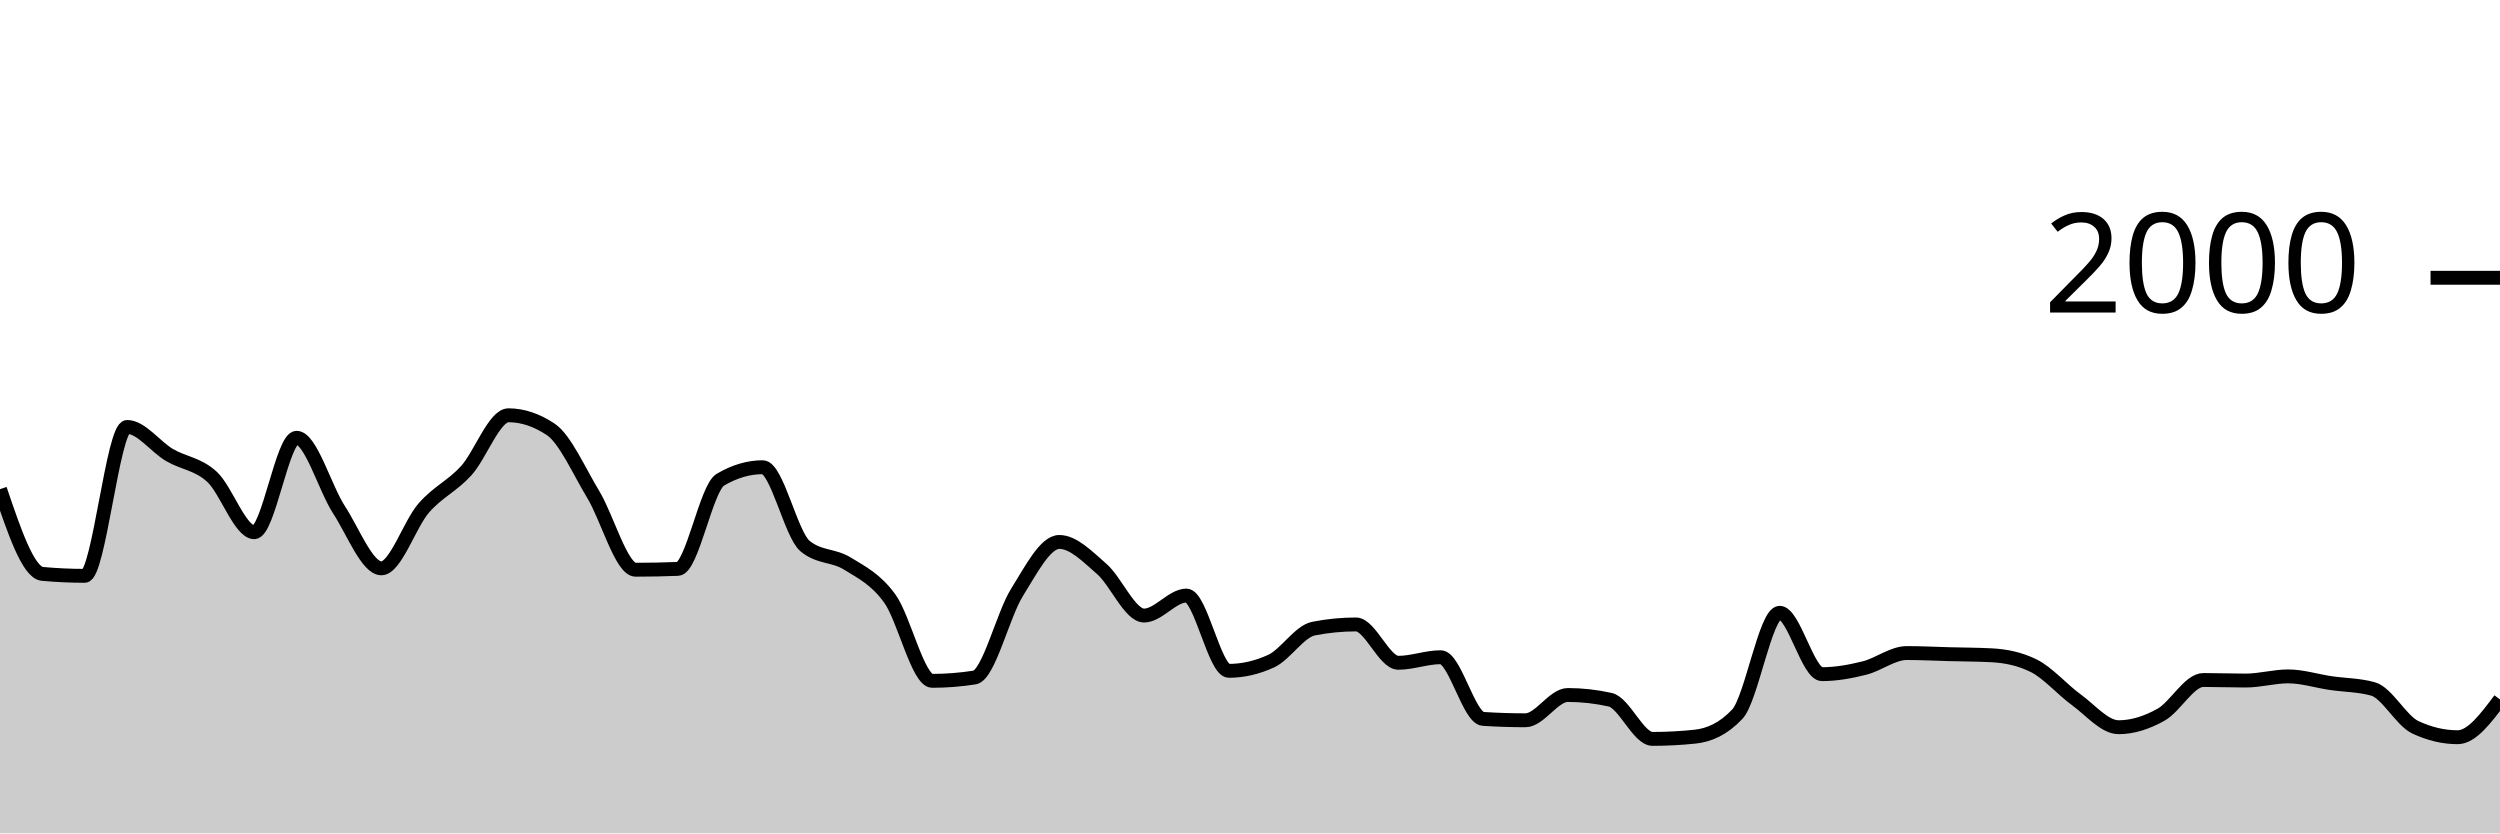
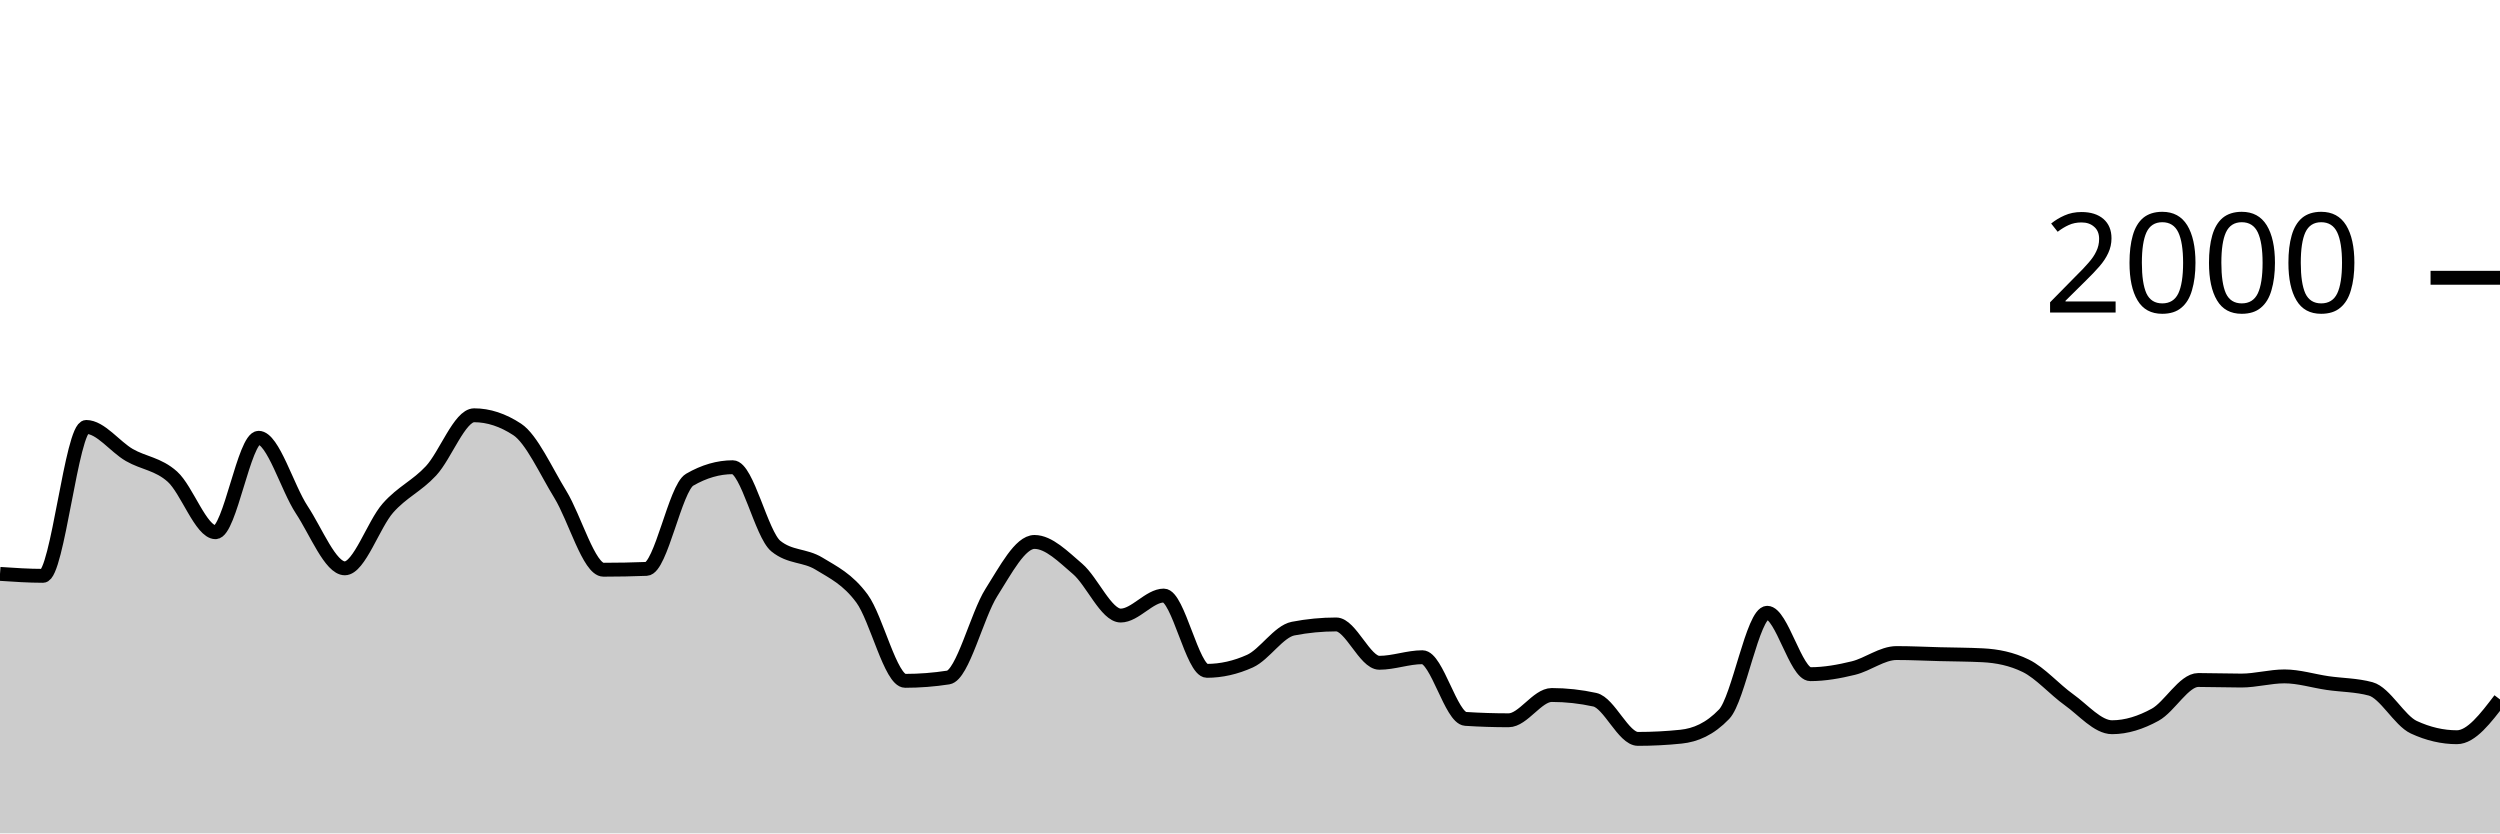
<svg xmlns="http://www.w3.org/2000/svg" viewBox="0 0 180 60">
  <g transform="translate(0,20)">
-     <path class="area" fill="rgba(0, 0, 0, 0.2)" d="M0,15.22C1.017,18.223,2.034,21.227,3.051,21.32C4.068,21.413,5.085,21.46,6.102,21.46C7.119,21.46,8.136,10.74,9.153,10.74C10.169,10.74,11.186,12.163,12.203,12.76C13.22,13.357,14.237,13.393,15.254,14.32C16.271,15.247,17.288,18.32,18.305,18.32C19.322,18.32,20.339,11.52,21.356,11.52C22.373,11.52,23.39,15.133,24.407,16.7C25.424,18.267,26.441,20.92,27.458,20.92C28.475,20.92,29.492,17.75,30.508,16.58C31.525,15.41,32.542,15.013,33.559,13.9C34.576,12.787,35.593,9.9,36.61,9.9C37.627,9.9,38.644,10.24,39.661,10.92C40.678,11.6,41.695,13.917,42.712,15.6C43.729,17.283,44.746,21.02,45.763,21.02C46.78,21.02,47.797,21,48.814,20.96C49.831,20.92,50.847,15.14,51.864,14.54C52.881,13.94,53.898,13.64,54.915,13.64C55.932,13.64,56.949,18.48,57.966,19.32C58.983,20.16,60,19.95,61.017,20.58C62.034,21.21,63.051,21.693,64.068,23.1C65.085,24.507,66.102,29.02,67.119,29.02C68.136,29.02,69.153,28.94,70.169,28.78C71.186,28.62,72.203,24.287,73.22,22.66C74.237,21.033,75.254,19.02,76.271,19.02C77.288,19.02,78.305,20.077,79.322,20.96C80.339,21.843,81.356,24.32,82.373,24.32C83.39,24.32,84.407,22.88,85.424,22.88C86.441,22.88,87.458,28.3,88.475,28.3C89.492,28.3,90.508,28.067,91.525,27.6C92.542,27.133,93.559,25.46,94.576,25.26C95.593,25.06,96.61,24.96,97.627,24.96C98.644,24.96,99.661,27.72,100.678,27.72C101.695,27.72,102.712,27.32,103.729,27.32C104.746,27.32,105.763,31.693,106.78,31.76C107.797,31.827,108.814,31.86,109.831,31.86C110.847,31.86,111.864,30.04,112.881,30.04C113.898,30.04,114.915,30.153,115.932,30.38C116.949,30.607,117.966,33.2,118.983,33.2C120,33.2,121.017,33.147,122.034,33.04C123.051,32.933,124.068,32.5,125.085,31.42C126.102,30.34,127.119,24.12,128.136,24.12C129.153,24.12,130.169,28.54,131.186,28.54C132.203,28.54,133.22,28.353,134.237,28.1C135.254,27.847,136.271,27.02,137.288,27.02C138.305,27.02,139.322,27.073,140.339,27.1C141.356,27.127,142.373,27.127,143.39,27.18C144.407,27.233,145.424,27.433,146.441,27.94C147.458,28.447,148.475,29.643,149.492,30.38C150.508,31.117,151.525,32.36,152.542,32.36C153.559,32.36,154.576,32.027,155.593,31.46C156.61,30.893,157.627,28.96,158.644,28.96C159.661,28.96,160.678,29,161.695,29C162.712,29,163.729,28.7,164.746,28.7C165.763,28.7,166.78,29.03,167.797,29.18C168.814,29.33,169.831,29.32,170.847,29.6C171.864,29.88,172.881,31.88,173.898,32.36C174.915,32.84,175.932,33.08,176.949,33.08C177.966,33.08,178.983,31.72,180,30.36L180,40C178.983,40,177.966,40,176.949,40C175.932,40,174.915,40,173.898,40C172.881,40,171.864,40,170.847,40C169.831,40,168.814,40,167.797,40C166.78,40,165.763,40,164.746,40C163.729,40,162.712,40,161.695,40C160.678,40,159.661,40,158.644,40C157.627,40,156.61,40,155.593,40C154.576,40,153.559,40,152.542,40C151.525,40,150.508,40,149.492,40C148.475,40,147.458,40,146.441,40C145.424,40,144.407,40,143.39,40C142.373,40,141.356,40,140.339,40C139.322,40,138.305,40,137.288,40C136.271,40,135.254,40,134.237,40C133.22,40,132.203,40,131.186,40C130.169,40,129.153,40,128.136,40C127.119,40,126.102,40,125.085,40C124.068,40,123.051,40,122.034,40C121.017,40,120,40,118.983,40C117.966,40,116.949,40,115.932,40C114.915,40,113.898,40,112.881,40C111.864,40,110.847,40,109.831,40C108.814,40,107.797,40,106.78,40C105.763,40,104.746,40,103.729,40C102.712,40,101.695,40,100.678,40C99.661,40,98.644,40,97.627,40C96.61,40,95.593,40,94.576,40C93.559,40,92.542,40,91.525,40C90.508,40,89.492,40,88.475,40C87.458,40,86.441,40,85.424,40C84.407,40,83.39,40,82.373,40C81.356,40,80.339,40,79.322,40C78.305,40,77.288,40,76.271,40C75.254,40,74.237,40,73.22,40C72.203,40,71.186,40,70.169,40C69.153,40,68.136,40,67.119,40C66.102,40,65.085,40,64.068,40C63.051,40,62.034,40,61.017,40C60,40,58.983,40,57.966,40C56.949,40,55.932,40,54.915,40C53.898,40,52.881,40,51.864,40C50.847,40,49.831,40,48.814,40C47.797,40,46.78,40,45.763,40C44.746,40,43.729,40,42.712,40C41.695,40,40.678,40,39.661,40C38.644,40,37.627,40,36.61,40C35.593,40,34.576,40,33.559,40C32.542,40,31.525,40,30.508,40C29.492,40,28.475,40,27.458,40C26.441,40,25.424,40,24.407,40C23.39,40,22.373,40,21.356,40C20.339,40,19.322,40,18.305,40C17.288,40,16.271,40,15.254,40C14.237,40,13.22,40,12.203,40C11.186,40,10.169,40,9.153,40C8.136,40,7.119,40,6.102,40C5.085,40,4.068,40,3.051,40C2.034,40,1.017,40,0,40Z" />
-     <path class="line" stroke="black" fill="none" d="M0,15.22C1.017,18.223,2.034,21.227,3.051,21.32C4.068,21.413,5.085,21.46,6.102,21.46C7.119,21.46,8.136,10.74,9.153,10.74C10.169,10.74,11.186,12.163,12.203,12.76C13.22,13.357,14.237,13.393,15.254,14.32C16.271,15.247,17.288,18.32,18.305,18.32C19.322,18.32,20.339,11.52,21.356,11.52C22.373,11.52,23.39,15.133,24.407,16.7C25.424,18.267,26.441,20.92,27.458,20.92C28.475,20.92,29.492,17.75,30.508,16.58C31.525,15.41,32.542,15.013,33.559,13.9C34.576,12.787,35.593,9.9,36.61,9.9C37.627,9.9,38.644,10.24,39.661,10.92C40.678,11.6,41.695,13.917,42.712,15.6C43.729,17.283,44.746,21.02,45.763,21.02C46.78,21.02,47.797,21,48.814,20.96C49.831,20.92,50.847,15.14,51.864,14.54C52.881,13.94,53.898,13.64,54.915,13.64C55.932,13.64,56.949,18.48,57.966,19.32C58.983,20.16,60,19.95,61.017,20.58C62.034,21.21,63.051,21.693,64.068,23.1C65.085,24.507,66.102,29.02,67.119,29.02C68.136,29.02,69.153,28.94,70.169,28.78C71.186,28.62,72.203,24.287,73.22,22.66C74.237,21.033,75.254,19.02,76.271,19.02C77.288,19.02,78.305,20.077,79.322,20.96C80.339,21.843,81.356,24.32,82.373,24.32C83.39,24.32,84.407,22.88,85.424,22.88C86.441,22.88,87.458,28.3,88.475,28.3C89.492,28.3,90.508,28.067,91.525,27.6C92.542,27.133,93.559,25.46,94.576,25.26C95.593,25.06,96.61,24.96,97.627,24.96C98.644,24.96,99.661,27.72,100.678,27.72C101.695,27.72,102.712,27.32,103.729,27.32C104.746,27.32,105.763,31.693,106.78,31.76C107.797,31.827,108.814,31.86,109.831,31.86C110.847,31.86,111.864,30.04,112.881,30.04C113.898,30.04,114.915,30.153,115.932,30.38C116.949,30.607,117.966,33.2,118.983,33.2C120,33.2,121.017,33.147,122.034,33.04C123.051,32.933,124.068,32.5,125.085,31.42C126.102,30.34,127.119,24.12,128.136,24.12C129.153,24.12,130.169,28.54,131.186,28.54C132.203,28.54,133.22,28.353,134.237,28.1C135.254,27.847,136.271,27.02,137.288,27.02C138.305,27.02,139.322,27.073,140.339,27.1C141.356,27.127,142.373,27.127,143.39,27.18C144.407,27.233,145.424,27.433,146.441,27.94C147.458,28.447,148.475,29.643,149.492,30.38C150.508,31.117,151.525,32.36,152.542,32.36C153.559,32.36,154.576,32.027,155.593,31.46C156.61,30.893,157.627,28.96,158.644,28.96C159.661,28.96,160.678,29,161.695,29C162.712,29,163.729,28.7,164.746,28.7C165.763,28.7,166.78,29.03,167.797,29.18C168.814,29.33,169.831,29.32,170.847,29.6C171.864,29.88,172.881,31.88,173.898,32.36C174.915,32.84,175.932,33.08,176.949,33.08C177.966,33.08,178.983,31.72,180,30.36" />
+     <path class="area" fill="rgba(0, 0, 0, 0.2)" d="M0,21.32C1.034,21.39,2.069,21.46,3.103,21.46C4.138,21.46,5.172,10.74,6.207,10.74C7.241,10.74,8.276,12.163,9.31,12.76C10.345,13.357,11.379,13.393,12.414,14.32C13.448,15.247,14.483,18.32,15.517,18.32C16.552,18.32,17.586,11.52,18.621,11.52C19.655,11.52,20.69,15.133,21.724,16.7C22.759,18.267,23.793,20.92,24.828,20.92C25.862,20.92,26.897,17.75,27.931,16.58C28.966,15.41,30,15.013,31.034,13.9C32.069,12.787,33.103,9.9,34.138,9.9C35.172,9.9,36.207,10.24,37.241,10.92C38.276,11.6,39.31,13.917,40.345,15.6C41.379,17.283,42.414,21.02,43.448,21.02C44.483,21.02,45.517,21,46.552,20.96C47.586,20.92,48.621,15.14,49.655,14.54C50.69,13.94,51.724,13.64,52.759,13.64C53.793,13.64,54.828,18.48,55.862,19.32C56.897,20.16,57.931,19.95,58.966,20.58C60,21.21,61.034,21.693,62.069,23.1C63.103,24.507,64.138,29.02,65.172,29.02C66.207,29.02,67.241,28.94,68.276,28.78C69.31,28.62,70.345,24.287,71.379,22.66C72.414,21.033,73.448,19.02,74.483,19.02C75.517,19.02,76.552,20.077,77.586,20.96C78.621,21.843,79.655,24.32,80.69,24.32C81.724,24.32,82.759,22.88,83.793,22.88C84.828,22.88,85.862,28.3,86.897,28.3C87.931,28.3,88.966,28.067,90,27.6C91.034,27.133,92.069,25.46,93.103,25.26C94.138,25.06,95.172,24.96,96.207,24.96C97.241,24.96,98.276,27.72,99.31,27.72C100.345,27.72,101.379,27.32,102.414,27.32C103.448,27.32,104.483,31.693,105.517,31.76C106.552,31.827,107.586,31.86,108.621,31.86C109.655,31.86,110.69,30.04,111.724,30.04C112.759,30.04,113.793,30.153,114.828,30.38C115.862,30.607,116.897,33.2,117.931,33.2C118.966,33.2,120,33.147,121.034,33.04C122.069,32.933,123.103,32.5,124.138,31.42C125.172,30.34,126.207,24.12,127.241,24.12C128.276,24.12,129.31,28.54,130.345,28.54C131.379,28.54,132.414,28.353,133.448,28.1C134.483,27.847,135.517,27.02,136.552,27.02C137.586,27.02,138.621,27.073,139.655,27.1C140.69,27.127,141.724,27.127,142.759,27.18C143.793,27.233,144.828,27.433,145.862,27.94C146.897,28.447,147.931,29.643,148.966,30.38C150,31.117,151.034,32.36,152.069,32.36C153.103,32.36,154.138,32.027,155.172,31.46C156.207,30.893,157.241,28.96,158.276,28.96C159.31,28.96,160.345,29,161.379,29C162.414,29,163.448,28.7,164.483,28.7C165.517,28.7,166.552,29.03,167.586,29.18C168.621,29.33,169.655,29.32,170.69,29.6C171.724,29.88,172.759,31.88,173.793,32.36C174.828,32.84,175.862,33.08,176.897,33.08C177.931,33.08,178.966,31.72,180,30.36L180,40C178.966,40,177.931,40,176.897,40C175.862,40,174.828,40,173.793,40C172.759,40,171.724,40,170.69,40C169.655,40,168.621,40,167.586,40C166.552,40,165.517,40,164.483,40C163.448,40,162.414,40,161.379,40C160.345,40,159.31,40,158.276,40C157.241,40,156.207,40,155.172,40C154.138,40,153.103,40,152.069,40C151.034,40,150,40,148.966,40C147.931,40,146.897,40,145.862,40C144.828,40,143.793,40,142.759,40C141.724,40,140.69,40,139.655,40C138.621,40,137.586,40,136.552,40C135.517,40,134.483,40,133.448,40C132.414,40,131.379,40,130.345,40C129.31,40,128.276,40,127.241,40C126.207,40,125.172,40,124.138,40C123.103,40,122.069,40,121.034,40C120,40,118.966,40,117.931,40C116.897,40,115.862,40,114.828,40C113.793,40,112.759,40,111.724,40C110.69,40,109.655,40,108.621,40C107.586,40,106.552,40,105.517,40C104.483,40,103.448,40,102.414,40C101.379,40,100.345,40,99.31,40C98.276,40,97.241,40,96.207,40C95.172,40,94.138,40,93.103,40C92.069,40,91.034,40,90,40C88.966,40,87.931,40,86.897,40C85.862,40,84.828,40,83.793,40C82.759,40,81.724,40,80.69,40C79.655,40,78.621,40,77.586,40C76.552,40,75.517,40,74.483,40C73.448,40,72.414,40,71.379,40C70.345,40,69.31,40,68.276,40C67.241,40,66.207,40,65.172,40C64.138,40,63.103,40,62.069,40C61.034,40,60,40,58.966,40C57.931,40,56.897,40,55.862,40C54.828,40,53.793,40,52.759,40C51.724,40,50.69,40,49.655,40C48.621,40,47.586,40,46.552,40C45.517,40,44.483,40,43.448,40C42.414,40,41.379,40,40.345,40C39.31,40,38.276,40,37.241,40C36.207,40,35.172,40,34.138,40C33.103,40,32.069,40,31.034,40C30,40,28.966,40,27.931,40C26.897,40,25.862,40,24.828,40C23.793,40,22.759,40,21.724,40C20.69,40,19.655,40,18.621,40C17.586,40,16.552,40,15.517,40C14.483,40,13.448,40,12.414,40C11.379,40,10.345,40,9.31,40C8.276,40,7.241,40,6.207,40C5.172,40,4.138,40,3.103,40C2.069,40,1.034,40,0,40Z" />
+     <path class="line" stroke="black" fill="none" d="M0,21.32C1.034,21.39,2.069,21.46,3.103,21.46C4.138,21.46,5.172,10.74,6.207,10.74C7.241,10.74,8.276,12.163,9.31,12.76C10.345,13.357,11.379,13.393,12.414,14.32C13.448,15.247,14.483,18.32,15.517,18.32C16.552,18.32,17.586,11.52,18.621,11.52C19.655,11.52,20.69,15.133,21.724,16.7C22.759,18.267,23.793,20.92,24.828,20.92C25.862,20.92,26.897,17.75,27.931,16.58C28.966,15.41,30,15.013,31.034,13.9C32.069,12.787,33.103,9.9,34.138,9.9C35.172,9.9,36.207,10.24,37.241,10.92C38.276,11.6,39.31,13.917,40.345,15.6C41.379,17.283,42.414,21.02,43.448,21.02C44.483,21.02,45.517,21,46.552,20.96C47.586,20.92,48.621,15.14,49.655,14.54C50.69,13.94,51.724,13.64,52.759,13.64C53.793,13.64,54.828,18.48,55.862,19.32C56.897,20.16,57.931,19.95,58.966,20.58C60,21.21,61.034,21.693,62.069,23.1C63.103,24.507,64.138,29.02,65.172,29.02C66.207,29.02,67.241,28.94,68.276,28.78C69.31,28.62,70.345,24.287,71.379,22.66C72.414,21.033,73.448,19.02,74.483,19.02C75.517,19.02,76.552,20.077,77.586,20.96C78.621,21.843,79.655,24.32,80.69,24.32C81.724,24.32,82.759,22.88,83.793,22.88C84.828,22.88,85.862,28.3,86.897,28.3C87.931,28.3,88.966,28.067,90,27.6C91.034,27.133,92.069,25.46,93.103,25.26C94.138,25.06,95.172,24.96,96.207,24.96C97.241,24.96,98.276,27.72,99.31,27.72C100.345,27.72,101.379,27.32,102.414,27.32C103.448,27.32,104.483,31.693,105.517,31.76C106.552,31.827,107.586,31.86,108.621,31.86C109.655,31.86,110.69,30.04,111.724,30.04C112.759,30.04,113.793,30.153,114.828,30.38C115.862,30.607,116.897,33.2,117.931,33.2C118.966,33.2,120,33.147,121.034,33.04C122.069,32.933,123.103,32.5,124.138,31.42C125.172,30.34,126.207,24.12,127.241,24.12C128.276,24.12,129.31,28.54,130.345,28.54C131.379,28.54,132.414,28.353,133.448,28.1C134.483,27.847,135.517,27.02,136.552,27.02C137.586,27.02,138.621,27.073,139.655,27.1C140.69,27.127,141.724,27.127,142.759,27.18C143.793,27.233,144.828,27.433,145.862,27.94C146.897,28.447,147.931,29.643,148.966,30.38C150,31.117,151.034,32.36,152.069,32.36C153.103,32.36,154.138,32.027,155.172,31.46C156.207,30.893,157.241,28.96,158.276,28.96C159.31,28.96,160.345,29,161.379,29C162.414,29,163.448,28.7,164.483,28.7C165.517,28.7,166.552,29.03,167.586,29.18C168.621,29.33,169.655,29.32,170.69,29.6C171.724,29.88,172.759,31.88,173.793,32.36C174.828,32.84,175.862,33.08,176.897,33.08C177.931,33.08,178.966,31.72,180,30.36" />
    <path class="axis-ceiling" stroke-width="1" stroke="black" fill="none" d="M175,0L180,0" />
    <text class="axis-ceiling-label" font-family="sans-serif" text-anchor="end" font-size="10px" x="170" y="2.5">2000</text>
  </g>
</svg>
